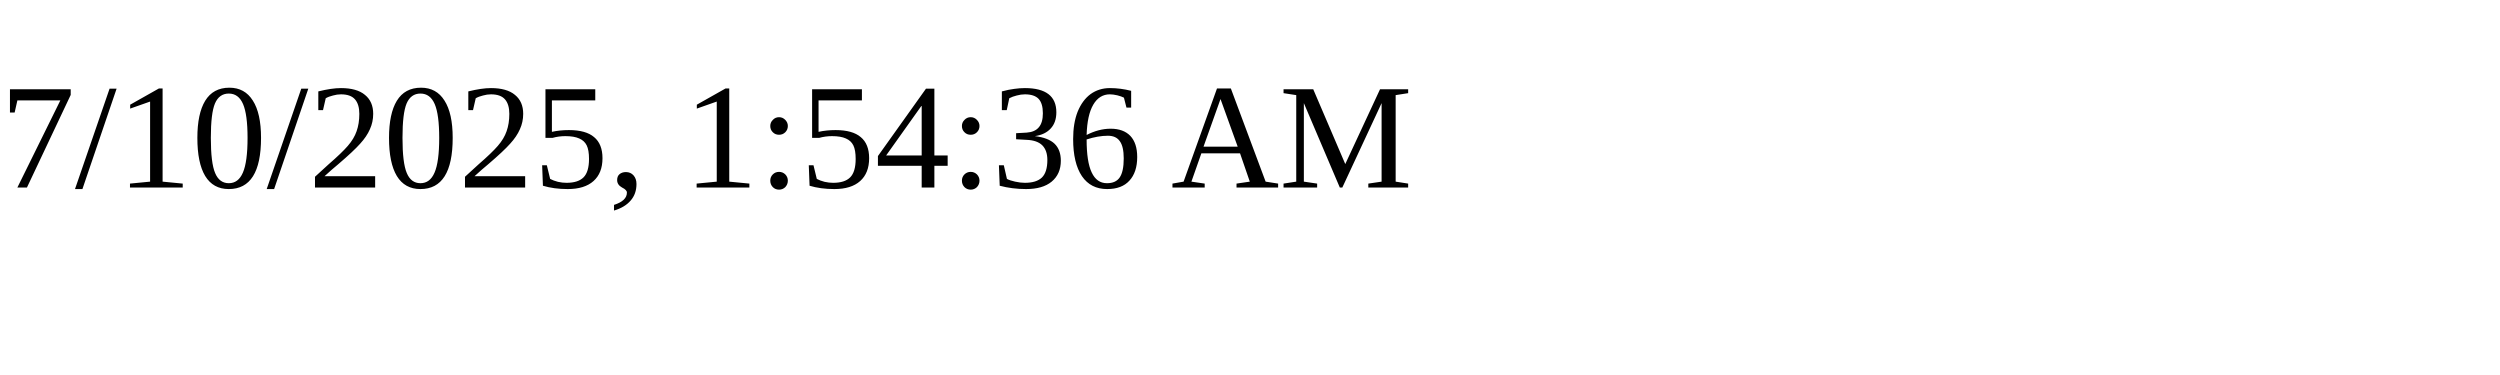
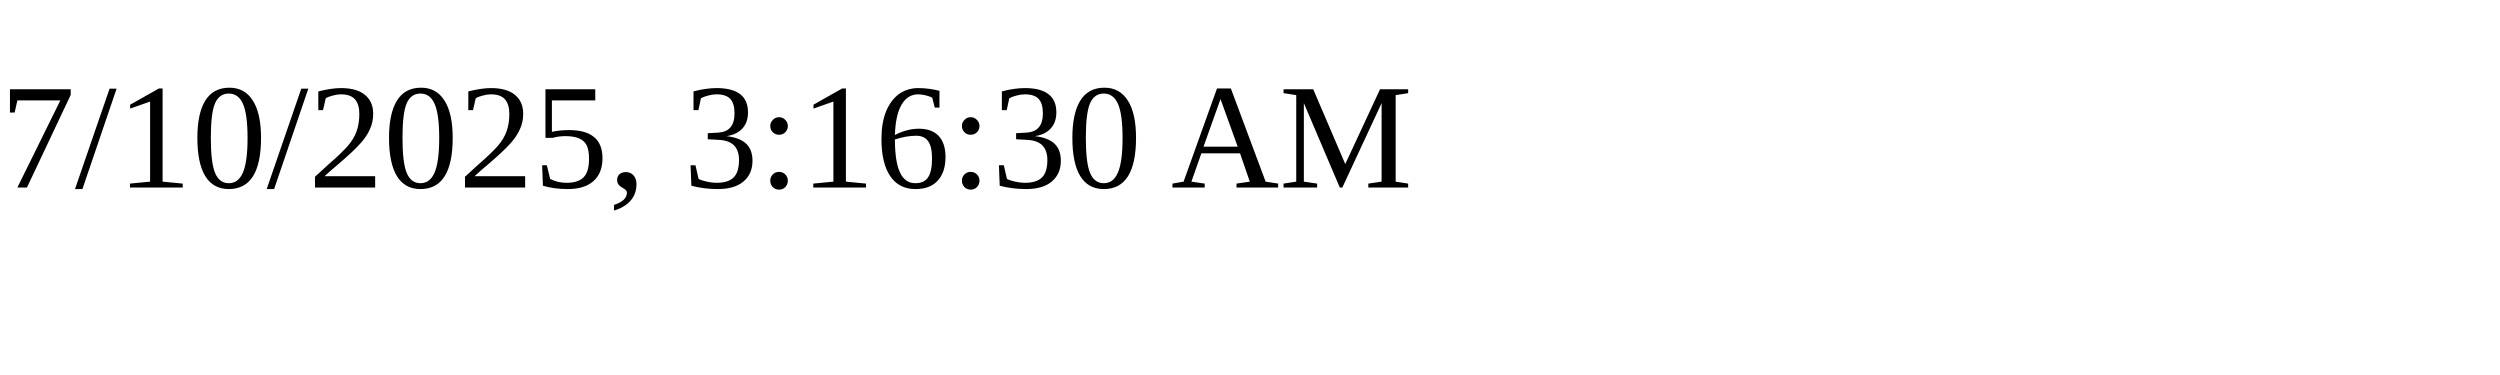
<svg xmlns="http://www.w3.org/2000/svg" height="30" width="200">
-   <text x="0" y="15">7/10/2025, 1:54:36 AM</text>
+   <text x="0" y="15">7/10/2025, 3:16:30 AM</text>
</svg>
